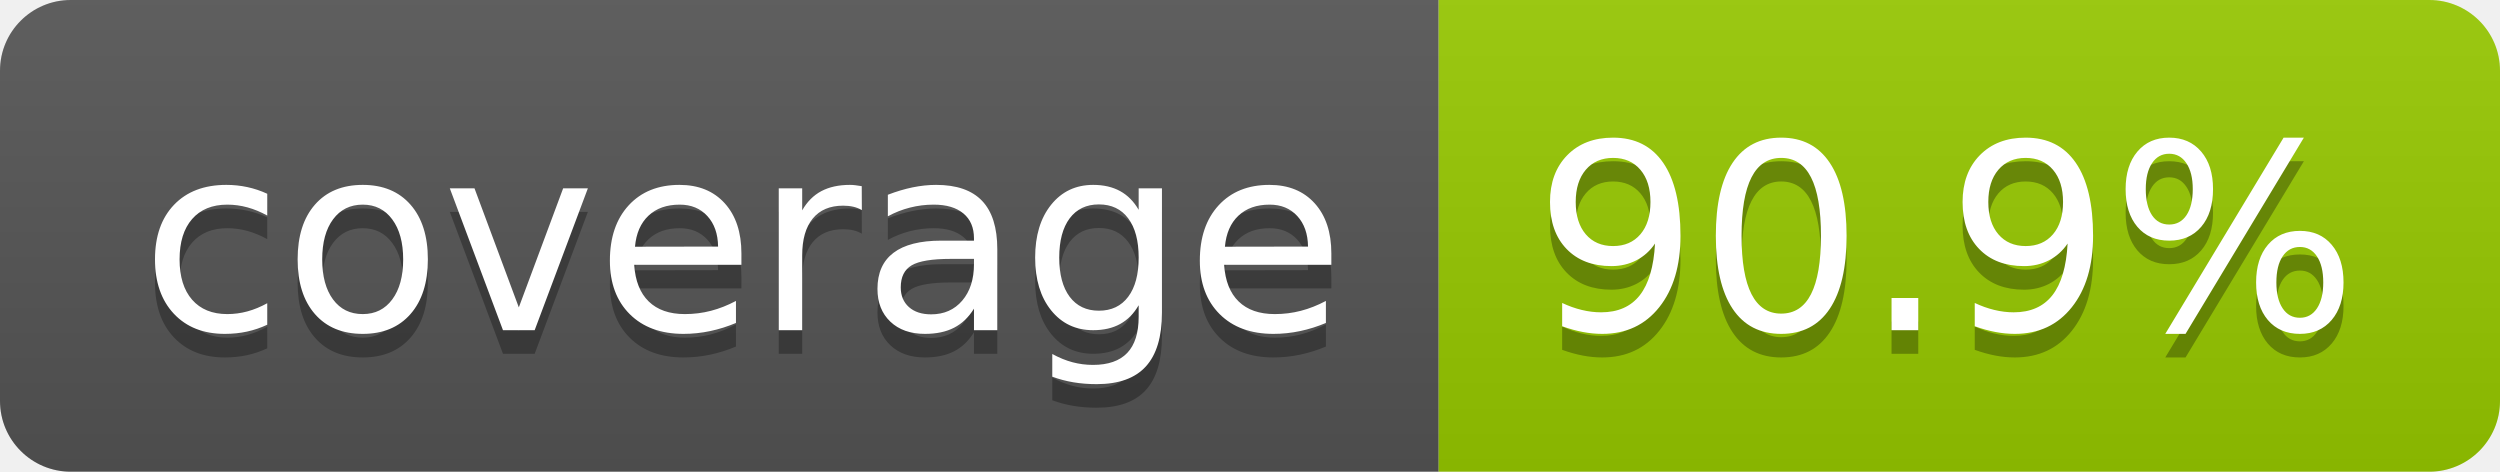
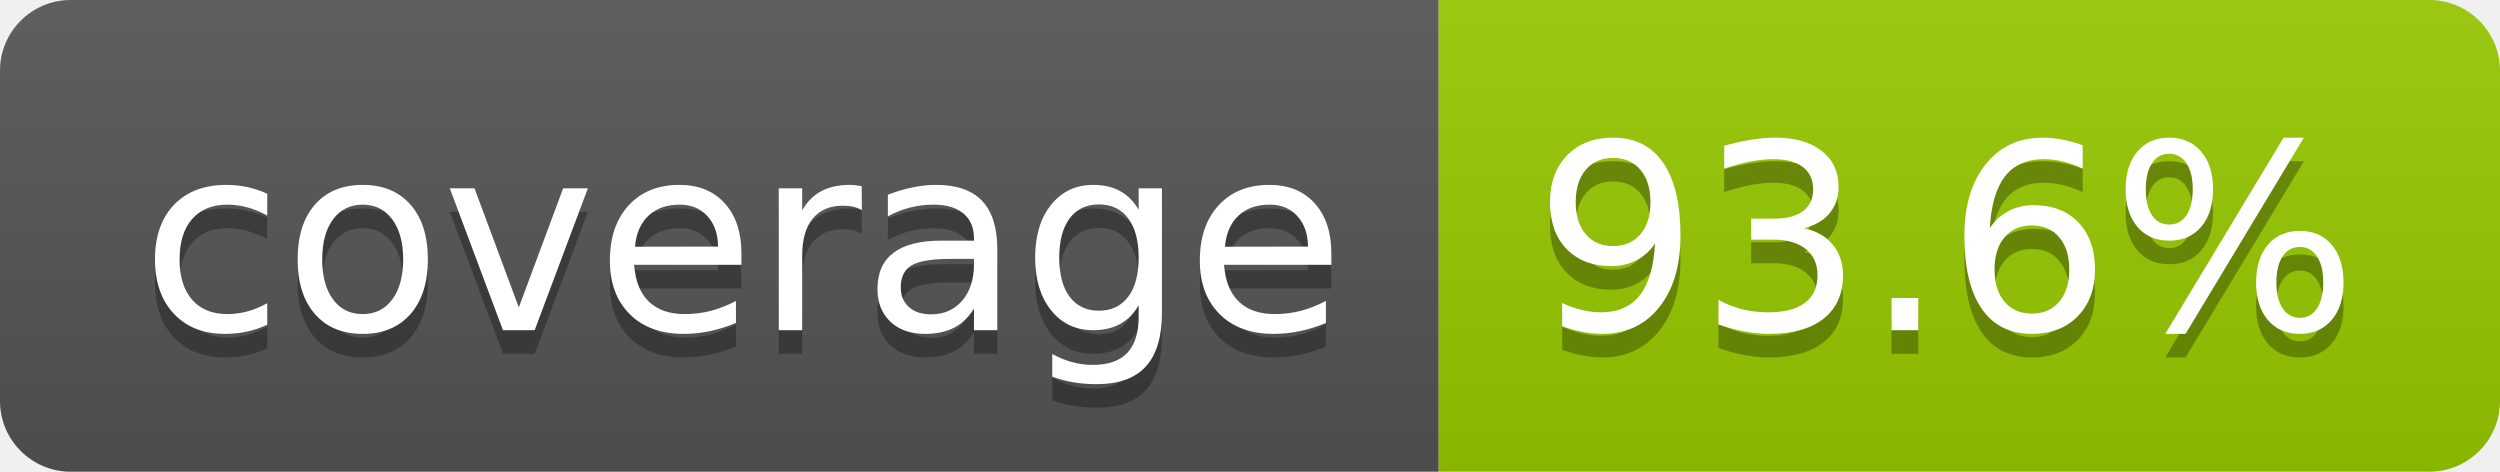
- <svg xmlns="http://www.w3.org/2000/svg" width="106" height="20" role="img" aria-label="coverage: 90.9%">
+ <svg xmlns="http://www.w3.org/2000/svg" width="106" height="20" role="img" aria-label="coverage: 93.6%">
  <linearGradient id="s" x2="0" y2="100%">
    <stop offset="0" stop-color="#bbb" stop-opacity=".1" />
    <stop offset="1" stop-opacity=".1" />
  </linearGradient>
  <clipPath id="r">
    <rect width="106" height="20" rx="3" fill="#fff" />
  </clipPath>
  <g clip-path="url(#r)">
    <rect width="61" height="20" fill="#555" />
    <rect x="61" width="45" height="20" fill="#97ca00" />
    <rect width="106" height="20" fill="url(#s)" />
  </g>
  <g fill="#fff" text-anchor="middle" font-family="Verdana,Geneva,DejaVu Sans,sans-serif" text-rendering="geometricPrecision" font-size="110">
    <text aria-hidden="true" x="315" y="150" fill="#010101" fill-opacity=".3" transform="scale(.1)" textLength="510">coverage</text>
    <text x="315" y="140" transform="scale(.1)" fill="#fff" textLength="510">coverage</text>
-     <text aria-hidden="true" x="825" y="150" fill="#010101" fill-opacity=".3" transform="scale(.1)" textLength="350">90.9%</text>
-     <text x="825" y="140" transform="scale(.1)" fill="#fff" textLength="350">90.9%</text>
+     <text aria-hidden="true" x="825" y="150" fill="#010101" fill-opacity=".3" transform="scale(.1)" textLength="350">93.6%</text>
+     <text x="825" y="140" transform="scale(.1)" fill="#fff" textLength="350">93.6%</text>
  </g>
</svg>
